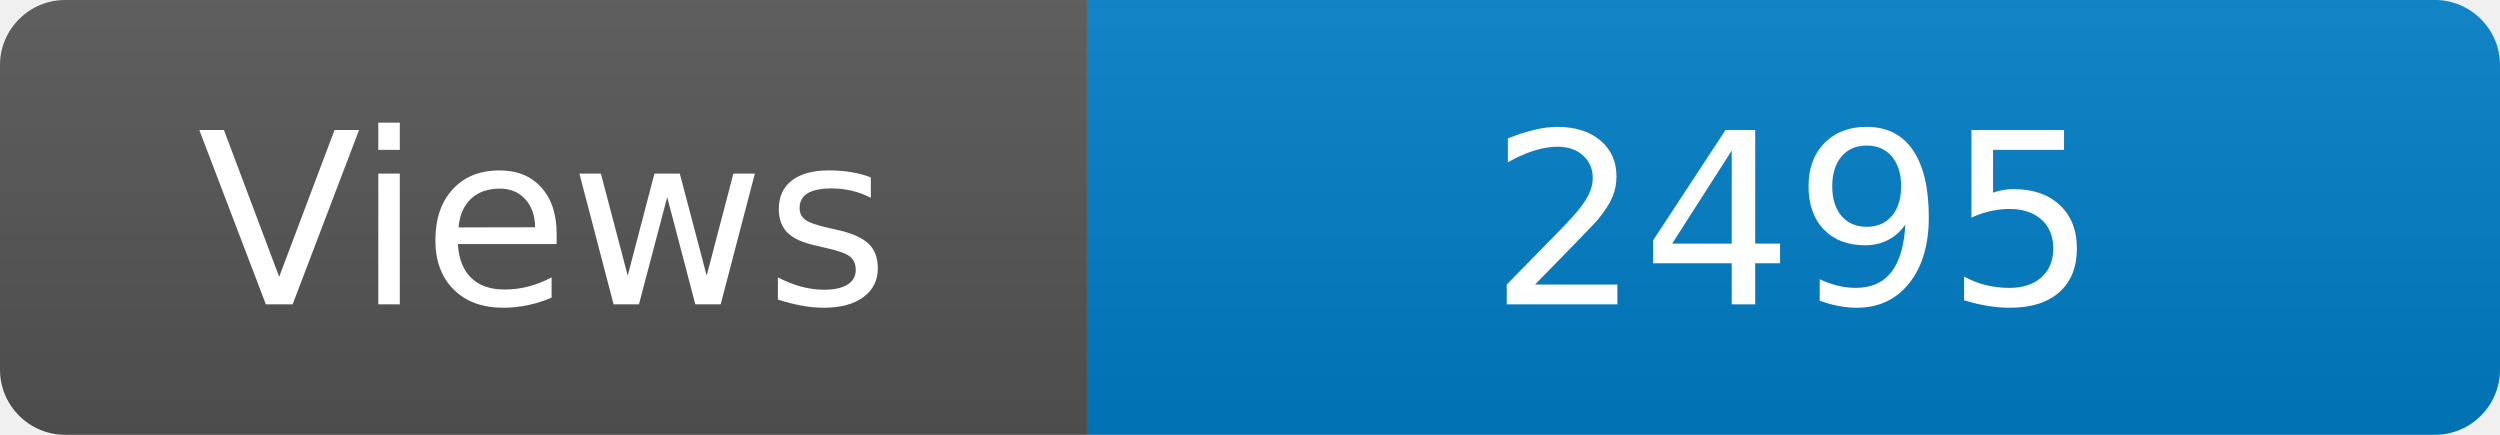
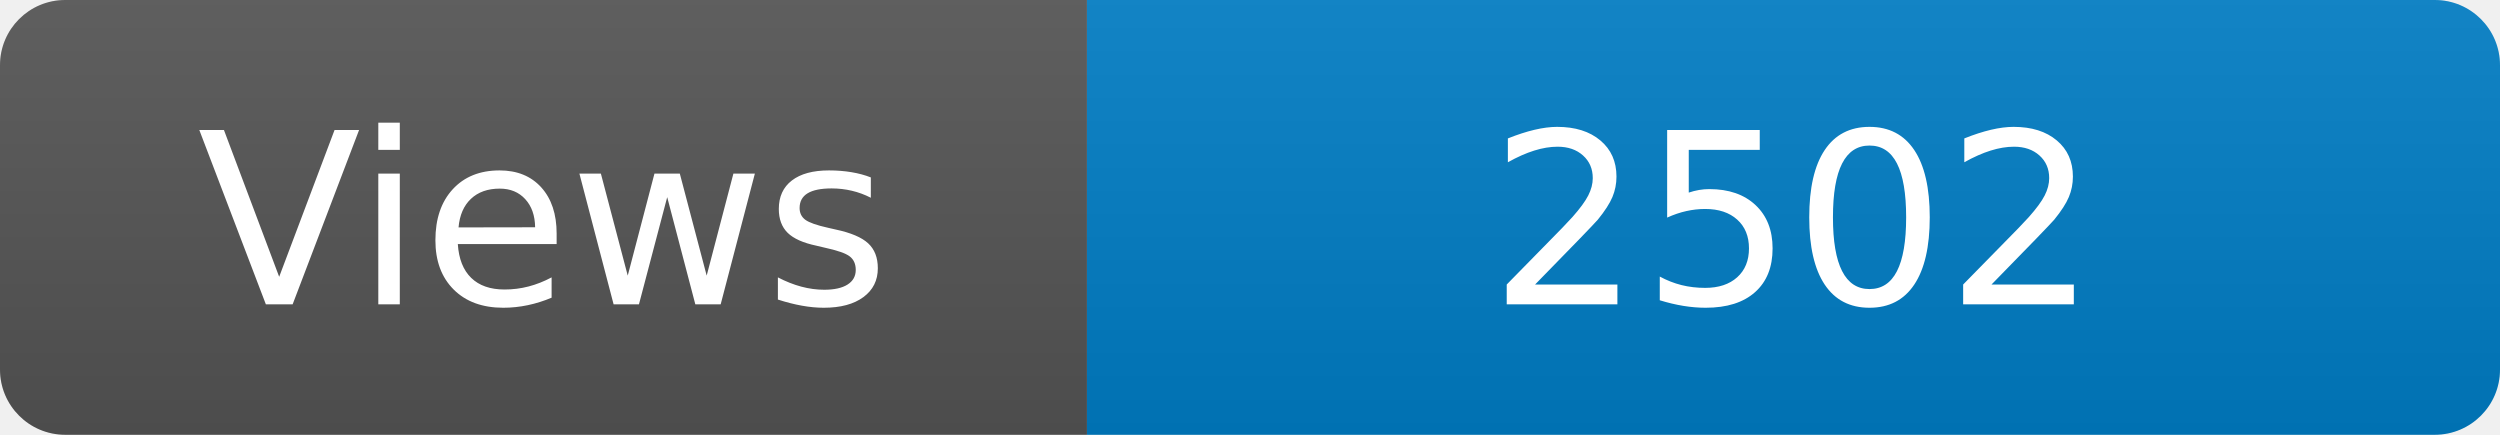
<svg xmlns="http://www.w3.org/2000/svg" width="115" height="20" role="img" aria-label="Maintained?: yes">
  <linearGradient id="s" x2="0" y2="100%">
    <stop offset="0" stop-color="#bbb" stop-opacity=".1" />
    <stop offset="1" stop-opacity=".1" />
  </linearGradient>
  <clipPath id="r">
    <rect width="115" height="20" rx="3" fill="#fff" />
  </clipPath>
  <g clip-path="url(#r)">
    <rect width="50" height="20" fill="#555" />
    <rect x="50" width="160" height="20" fill="#007ec6" />
    <rect width="115" height="20" fill="url(#s)" />
  </g>
  <g fill="#fff" text-anchor="middle" font-family="Verdana,Geneva,DejaVu Sans,sans-serif" font-size="110">
    <text x="250" y="140" transform="scale(.1)" fill="#fff">Views</text>
-     <text x="825" y="140" transform="scale(.1)" fill="#fff">2495</text>
+     <text x="825" y="140" transform="scale(.1)" fill="#fff">2502</text>
  </g>
</svg>
